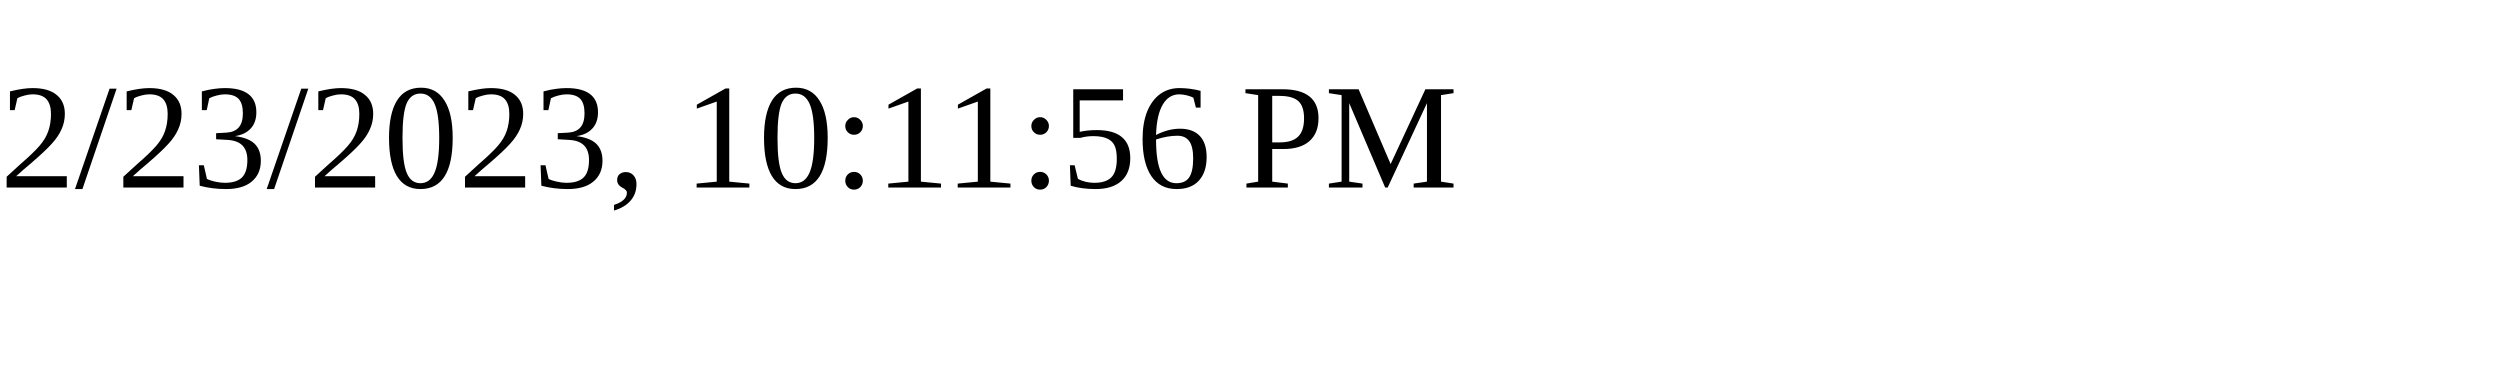
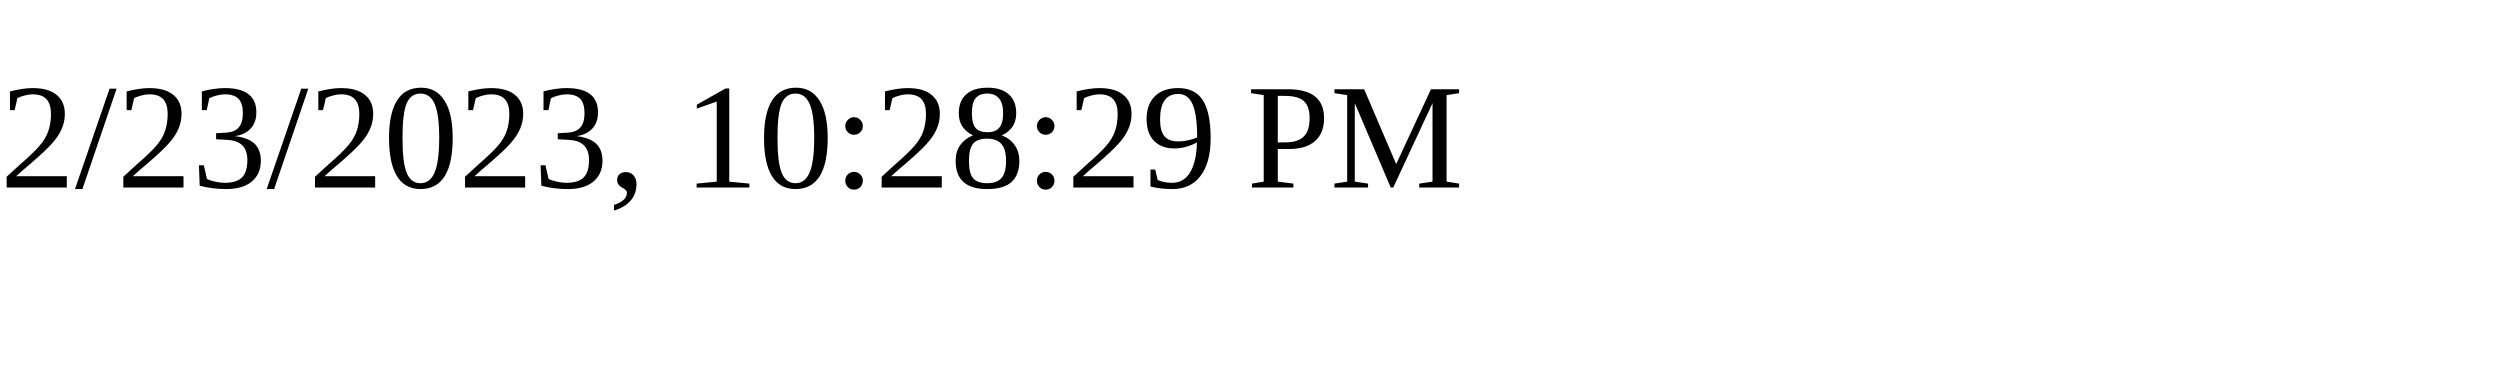
<svg xmlns="http://www.w3.org/2000/svg" height="30" width="200">
-   <text x="0" y="15">2/23/2023, 10:11:56 PM</text>
+   <text x="0" y="15">2/23/2023, 10:28:29 PM</text>
</svg>
